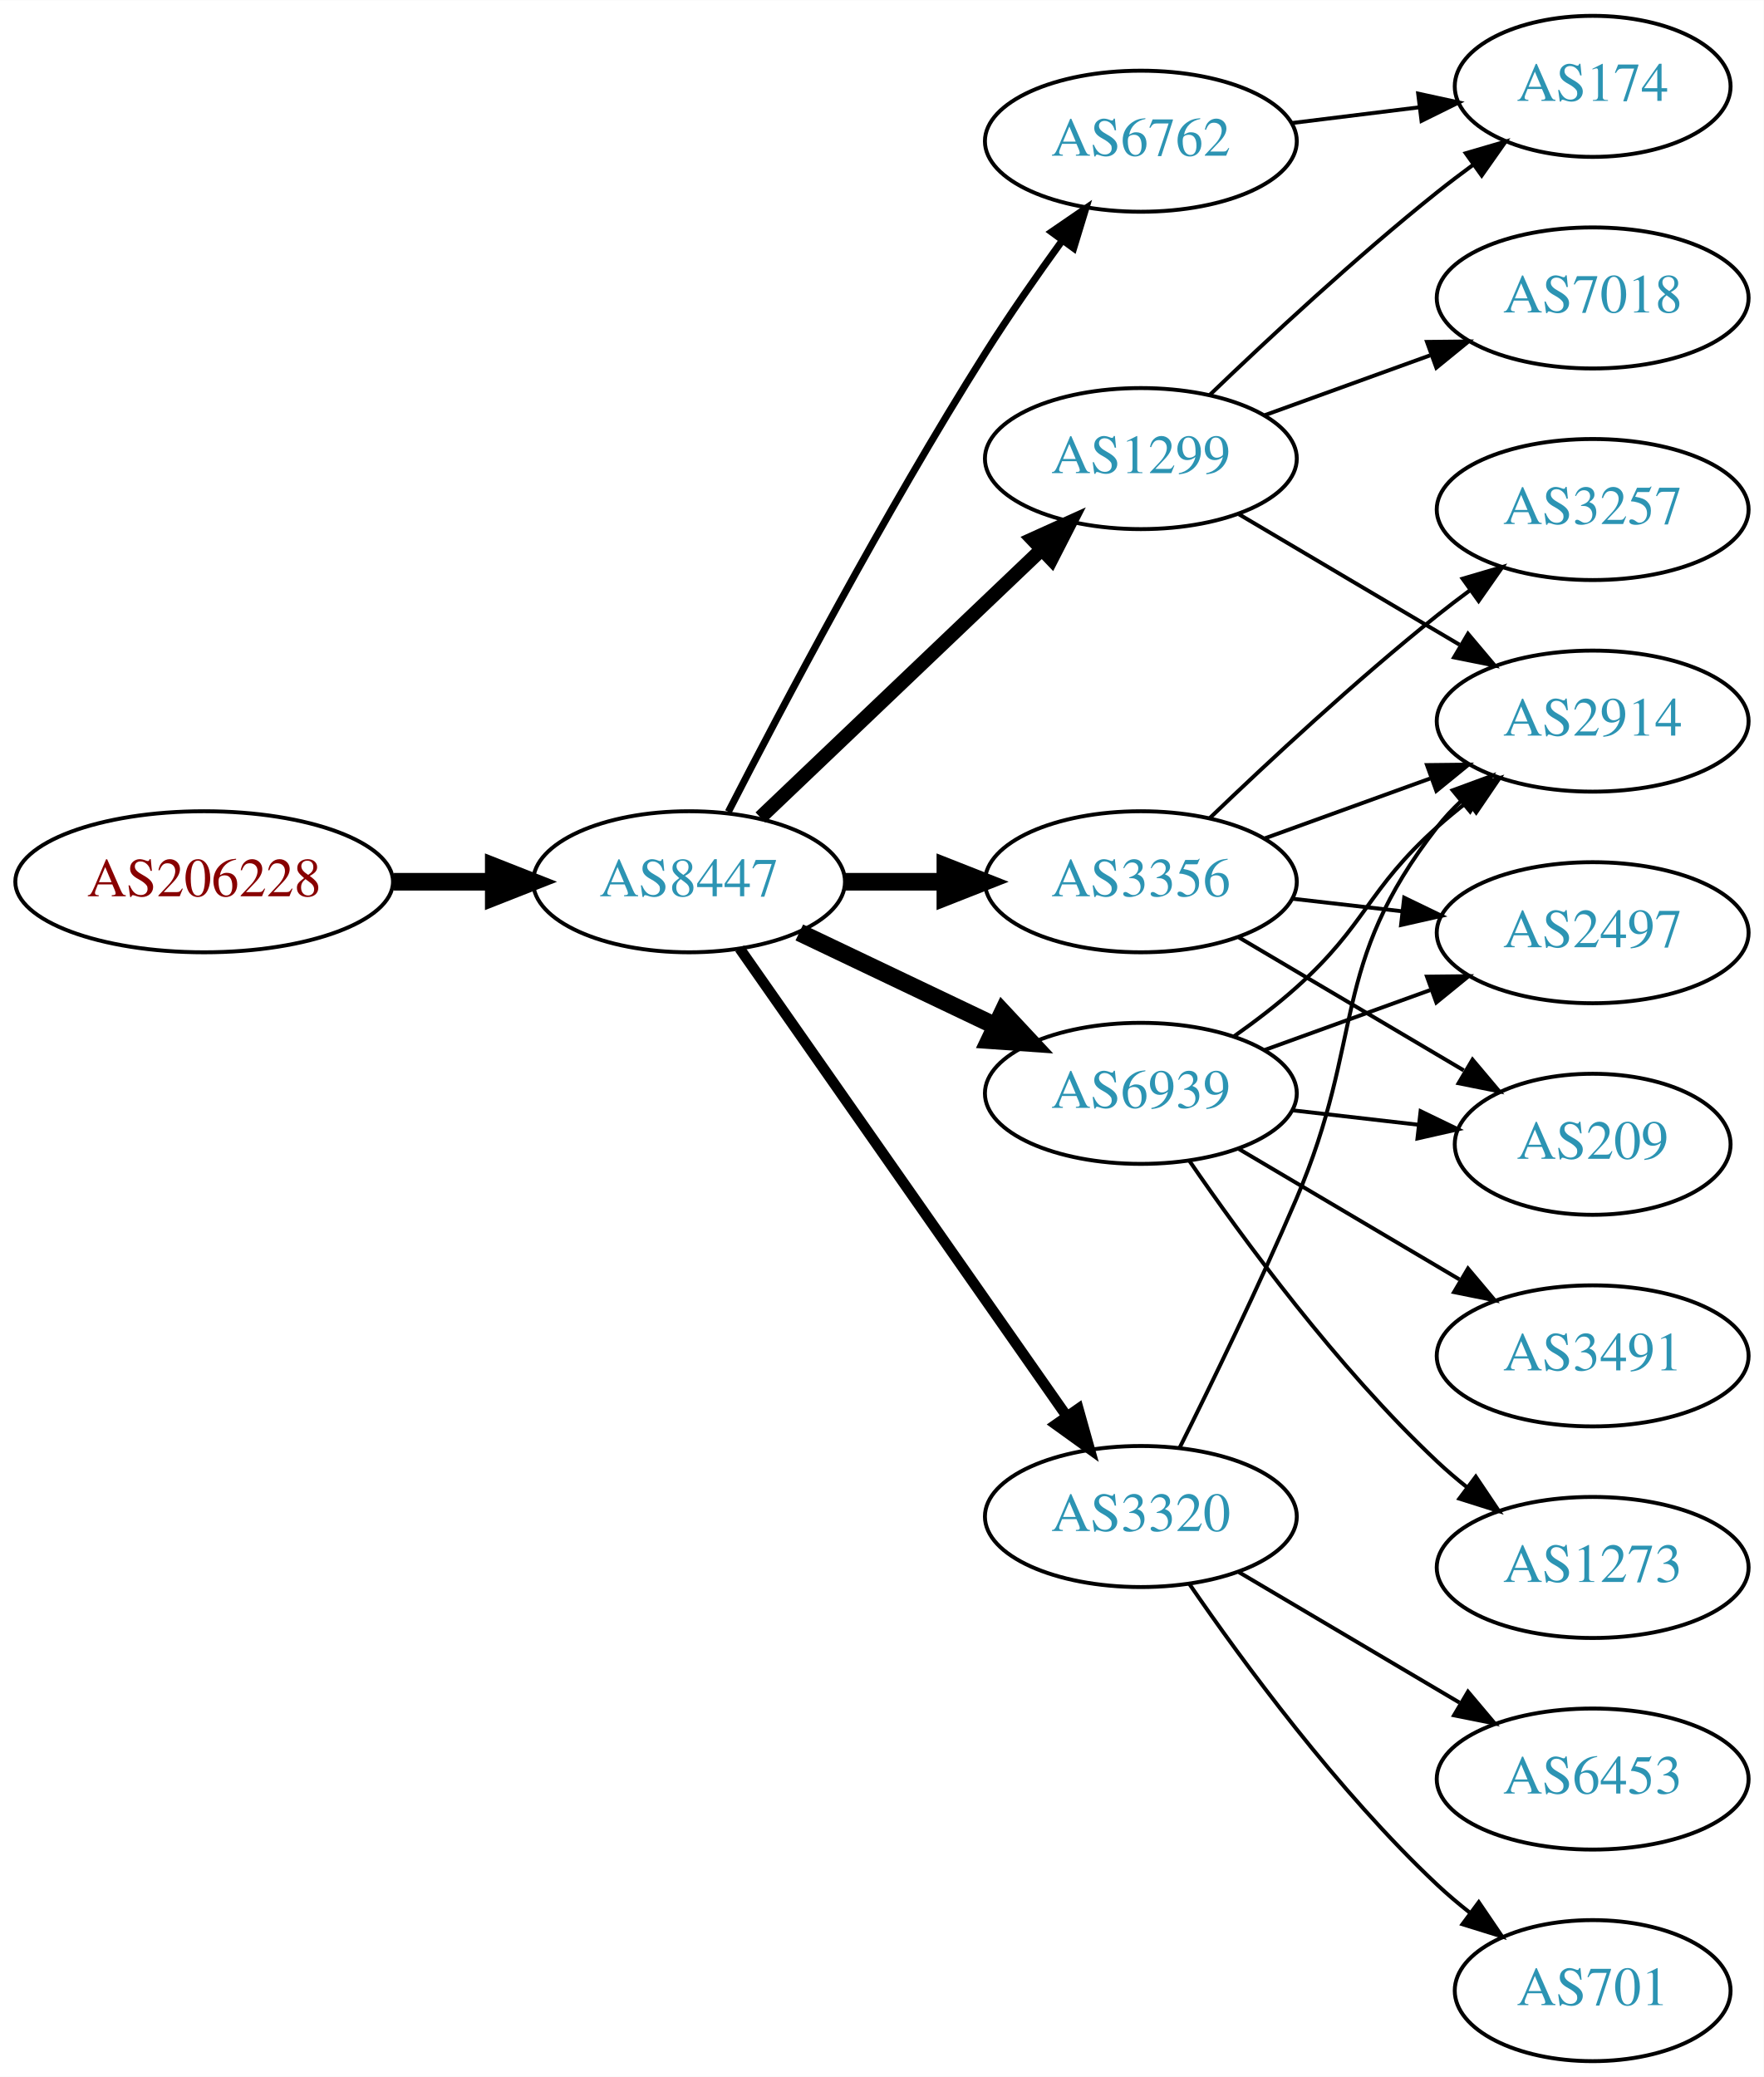
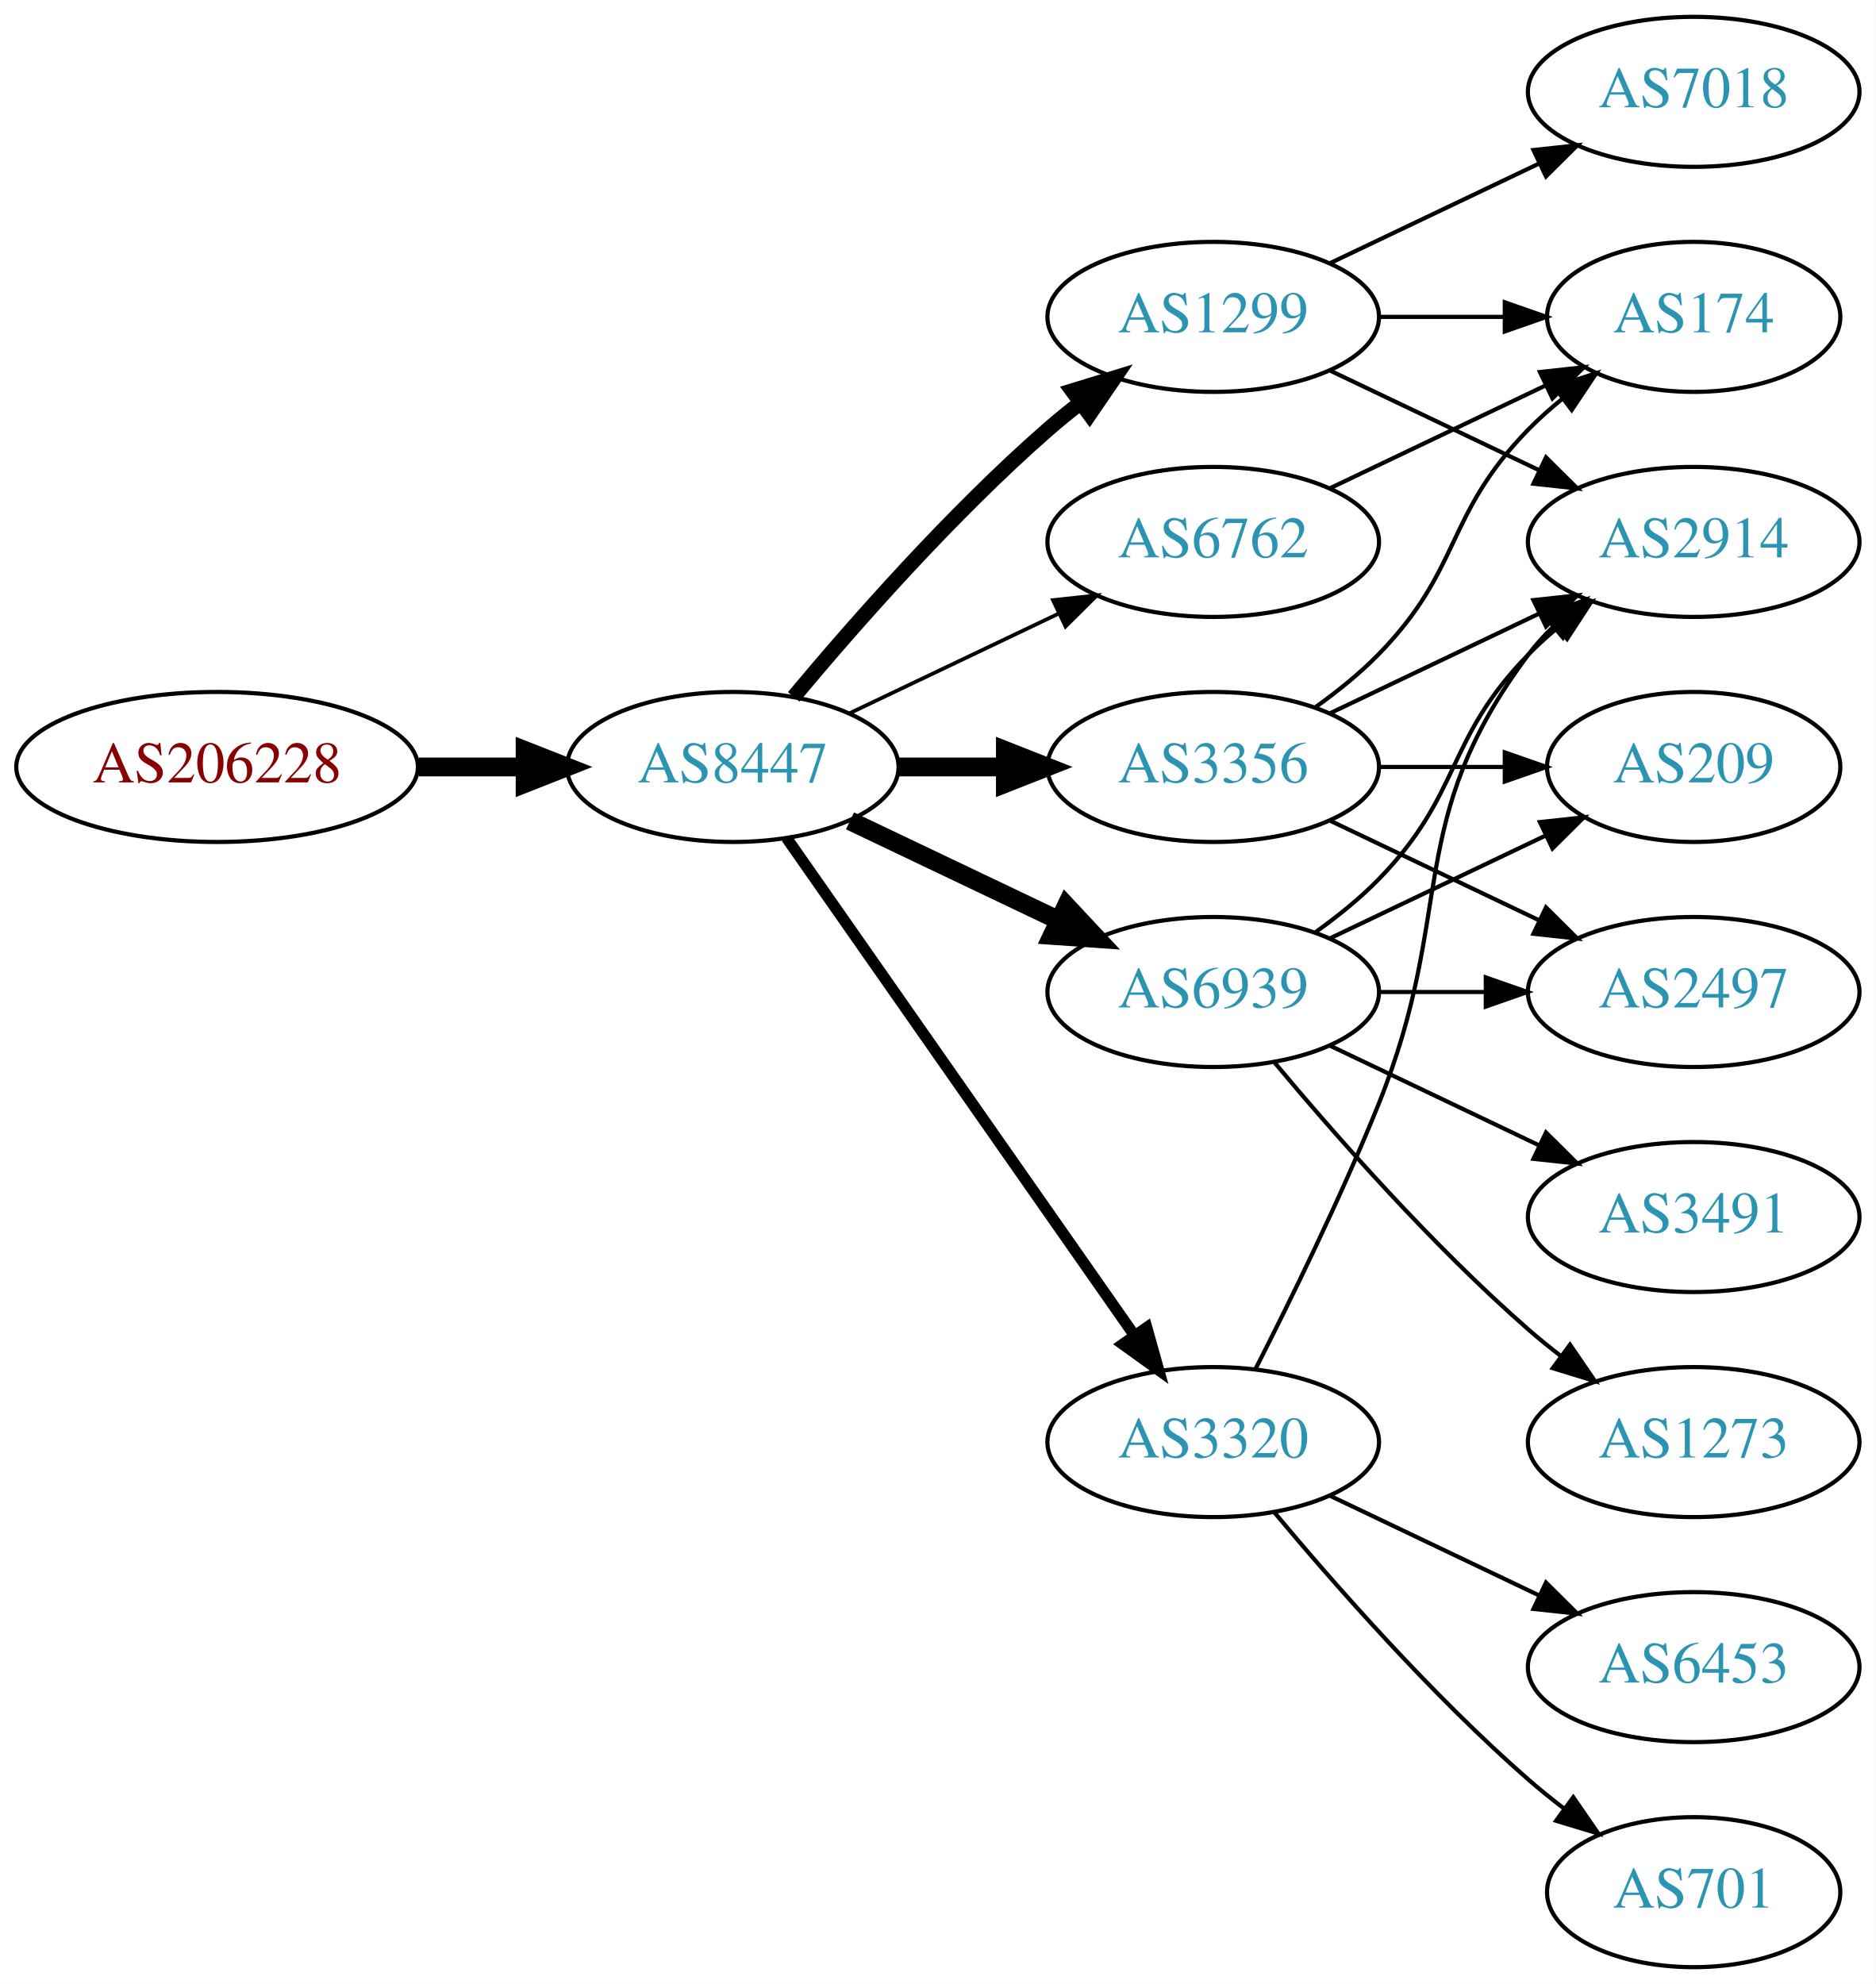
- <svg xmlns="http://www.w3.org/2000/svg" xmlns:xlink="http://www.w3.org/1999/xlink" width="450pt" height="530pt" viewBox="0.00 0.00 450.07 530.00">
-   <g id="graph0" class="graph" transform="scale(1 1) rotate(0) translate(4 526)">
-     <polygon fill="white" stroke="none" points="-4,4 -4,-526 446.07,-526 446.07,4 -4,4" />
+ <svg xmlns="http://www.w3.org/2000/svg" xmlns:xlink="http://www.w3.org/1999/xlink" width="450pt" height="476pt" viewBox="0.00 0.00 450.07 476.00">
+   <g id="graph0" class="graph" transform="scale(1 1) rotate(0) translate(4 472)">
+     <polygon fill="white" stroke="none" points="-4,4 -4,-472 446.07,-472 446.07,4 -4,4" />
    <g id="node1" class="node">
      <g id="a_node1">
        <a xlink:href="/asn/206228" xlink:title="AS206228 ~ Andritz AG [AT]">
-           <ellipse fill="#ffffff" stroke="black" cx="48.096" cy="-301" rx="48.192" ry="18" />
-           <text text-anchor="middle" x="48.096" y="-297.3" font-family="Times,serif" font-size="14.00" fill="#880000">AS206228</text>
+           <ellipse fill="#ffffff" stroke="black" cx="48.096" cy="-288" rx="48.192" ry="18" />
+           <text text-anchor="middle" x="48.096" y="-284.3" font-family="Times,serif" font-size="14.00" fill="#880000">AS206228</text>
        </a>
      </g>
    </g>
    <g id="node2" class="node">
      <g id="a_node2">
        <a xlink:href="/asn/8447" xlink:title="AS8447 ~ A1 Telekom Austria AG [AT]">
-           <ellipse fill="#ffffff" stroke="black" cx="171.838" cy="-301" rx="39.794" ry="18" />
-           <text text-anchor="middle" x="171.838" y="-297.3" font-family="Times,serif" font-size="14.00" fill="#2c94b3">AS8447</text>
+           <ellipse fill="#ffffff" stroke="black" cx="171.838" cy="-288" rx="39.794" ry="18" />
+           <text text-anchor="middle" x="171.838" y="-284.3" font-family="Times,serif" font-size="14.00" fill="#2c94b3">AS8447</text>
        </a>
      </g>
    </g>
    <g id="edge1" class="edge">
-       <path fill="none" stroke="black" stroke-width="4.5" d="M96.513,-301C104.867,-301 113.577,-301 121.969,-301" />
-       <polygon fill="black" stroke="black" stroke-width="4.5" points="122.004,-304.938 132.004,-301 122.004,-297.063 122.004,-304.938" />
+       <path fill="none" stroke="black" stroke-width="4.5" d="M96.513,-288C104.867,-288 113.577,-288 121.969,-288" />
+       <polygon fill="black" stroke="black" stroke-width="4.5" points="122.004,-291.938 132.004,-288 122.004,-284.063 122.004,-291.938" />
    </g>
    <g id="node3" class="node">
      <g id="a_node3">
        <a xlink:href="/asn/1299" xlink:title="AS1299 ~ Telia Carrier [EU]">
-           <ellipse fill="#ffffff" stroke="black" cx="287.131" cy="-409" rx="39.794" ry="18" />
-           <text text-anchor="middle" x="287.131" y="-405.3" font-family="Times,serif" font-size="14.00" fill="#2c94b3">AS1299</text>
+           <ellipse fill="#ffffff" stroke="black" cx="287.131" cy="-396" rx="39.794" ry="18" />
+           <text text-anchor="middle" x="287.131" y="-392.3" font-family="Times,serif" font-size="14.00" fill="#2c94b3">AS1299</text>
        </a>
      </g>
    </g>
    <g id="edge2" class="edge">
-       <path fill="none" stroke="black" stroke-width="3.6" d="M190.045,-317.403C209.12,-335.587 240.04,-365.063 261.638,-385.651" />
-       <polygon fill="black" stroke="black" stroke-width="3.6" points="259.48,-388.43 269.133,-392.797 264.31,-383.363 259.48,-388.43" />
+       <path fill="none" stroke="black" stroke-width="3.6" d="M186.468,-304.817C200.751,-321.929 224.297,-348.745 247.484,-369 249.95,-371.154 252.589,-373.294 255.286,-375.372" />
+       <polygon fill="black" stroke="black" stroke-width="3.6" points="253.311,-378.264 263.44,-381.37 257.459,-372.625 253.311,-378.264" />
    </g>
    <g id="node4" class="node">
      <g id="a_node4">
-         <a xlink:href="/asn/3356" xlink:title="AS3356 ~ Level 3 Parent, LLC [US]">
-           <ellipse fill="#ffffff" stroke="black" cx="287.131" cy="-301" rx="39.794" ry="18" />
-           <text text-anchor="middle" x="287.131" y="-297.3" font-family="Times,serif" font-size="14.00" fill="#2c94b3">AS3356</text>
+         <a xlink:href="/asn/6939" xlink:title="AS6939 ~ Hurricane Electric LLC [US]">
+           <ellipse fill="#ffffff" stroke="black" cx="287.131" cy="-234" rx="39.794" ry="18" />
+           <text text-anchor="middle" x="287.131" y="-230.3" font-family="Times,serif" font-size="14.00" fill="#2c94b3">AS6939</text>
        </a>
      </g>
    </g>
    <g id="edge3" class="edge">
-       <path fill="none" stroke="black" stroke-width="4.5" d="M211.51,-301C219.713,-301 228.477,-301 237.009,-301" />
-       <polygon fill="black" stroke="black" stroke-width="4.5" points="237.248,-304.938 247.248,-301 237.248,-297.063 237.248,-304.938" />
+       <path fill="none" stroke="black" stroke-width="4.5" d="M199.974,-275.066C214.968,-267.919 233.789,-258.948 250.013,-251.215" />
+       <polygon fill="black" stroke="black" stroke-width="4.5" points="251.883,-254.686 259.216,-246.829 248.495,-247.577 251.883,-254.686" />
    </g>
    <g id="node5" class="node">
      <g id="a_node5">
-         <a xlink:href="/asn/6939" xlink:title="AS6939 ~ Hurricane Electric LLC [US]">
-           <ellipse fill="#ffffff" stroke="black" cx="287.131" cy="-247" rx="39.794" ry="18" />
-           <text text-anchor="middle" x="287.131" y="-243.3" font-family="Times,serif" font-size="14.00" fill="#2c94b3">AS6939</text>
+         <a xlink:href="/asn/3320" xlink:title="AS3320 ~ DTAG [DE]">
+           <ellipse fill="#ffffff" stroke="black" cx="287.131" cy="-126" rx="39.794" ry="18" />
+           <text text-anchor="middle" x="287.131" y="-122.3" font-family="Times,serif" font-size="14.00" fill="#2c94b3">AS3320</text>
        </a>
      </g>
    </g>
    <g id="edge4" class="edge">
-       <path fill="none" stroke="black" stroke-width="4.5" d="M199.974,-288.066C214.968,-280.919 233.789,-271.948 250.013,-264.215" />
-       <polygon fill="black" stroke="black" stroke-width="4.5" points="251.883,-267.686 259.216,-259.829 248.495,-260.577 251.883,-267.686" />
+       <path fill="none" stroke="black" stroke-width="2.7" d="M184.748,-270.969C204.67,-242.483 244.859,-185.015 268.209,-151.626" />
+       <polygon fill="black" stroke="black" stroke-width="2.7" points="271.176,-153.491 274.039,-143.29 265.44,-149.479 271.176,-153.491" />
    </g>
    <g id="node6" class="node">
      <g id="a_node6">
-         <a xlink:href="/asn/6762" xlink:title="AS6762 ~ TELECOM ITALIA SPARKLE S.p.A. [IT]">
-           <ellipse fill="#ffffff" stroke="black" cx="287.131" cy="-490" rx="39.794" ry="18" />
-           <text text-anchor="middle" x="287.131" y="-486.3" font-family="Times,serif" font-size="14.00" fill="#2c94b3">AS6762</text>
+         <a xlink:href="/asn/3356" xlink:title="AS3356 ~ Level 3 Parent, LLC [US]">
+           <ellipse fill="#ffffff" stroke="black" cx="287.131" cy="-288" rx="39.794" ry="18" />
+           <text text-anchor="middle" x="287.131" y="-284.3" font-family="Times,serif" font-size="14.00" fill="#2c94b3">AS3356</text>
        </a>
      </g>
    </g>
    <g id="edge5" class="edge">
-       <path fill="none" stroke="black" stroke-width="1.8" d="M181.864,-318.852C195.3,-345.055 221.75,-395.237 247.484,-436 253.547,-445.604 260.667,-455.813 267.133,-464.739" />
-       <polygon fill="black" stroke="black" stroke-width="1.8" points="264.339,-466.848 273.075,-472.843 269.984,-462.709 264.339,-466.848" />
+       <path fill="none" stroke="black" stroke-width="4.5" d="M211.51,-288C219.713,-288 228.477,-288 237.009,-288" />
+       <polygon fill="black" stroke="black" stroke-width="4.5" points="237.248,-291.938 247.248,-288 237.248,-284.063 237.248,-291.938" />
    </g>
    <g id="node7" class="node">
      <g id="a_node7">
-         <a xlink:href="/asn/3320" xlink:title="AS3320 ~ DTAG [DE]">
-           <ellipse fill="#ffffff" stroke="black" cx="287.131" cy="-139" rx="39.794" ry="18" />
-           <text text-anchor="middle" x="287.131" y="-135.3" font-family="Times,serif" font-size="14.00" fill="#2c94b3">AS3320</text>
+         <a xlink:href="/asn/6762" xlink:title="AS6762 ~ TELECOM ITALIA SPARKLE S.p.A. [IT]">
+           <ellipse fill="#ffffff" stroke="black" cx="287.131" cy="-342" rx="39.794" ry="18" />
+           <text text-anchor="middle" x="287.131" y="-338.3" font-family="Times,serif" font-size="14.00" fill="#2c94b3">AS6762</text>
        </a>
      </g>
    </g>
    <g id="edge6" class="edge">
-       <path fill="none" stroke="black" stroke-width="2.7" d="M184.748,-283.969C204.67,-255.483 244.859,-198.015 268.209,-164.626" />
-       <polygon fill="black" stroke="black" stroke-width="2.7" points="271.176,-166.491 274.039,-156.29 265.44,-162.479 271.176,-166.491" />
+       <path fill="none" stroke="black" stroke-width="0.9" d="M199.974,-300.934C214.968,-308.081 233.789,-317.052 250.013,-324.785" />
+       <polygon fill="black" stroke="black" stroke-width="0.9" points="248.683,-328.028 259.216,-329.171 251.695,-321.709 248.683,-328.028" />
    </g>
    <g id="node8" class="node">
      <g id="a_node8">
-         <a xlink:href="/asn/174" xlink:title="AS174 ~ Cogent Communications [US]">
-           <ellipse fill="#ffffff" stroke="black" cx="402.424" cy="-504" rx="35.194" ry="18" />
-           <text text-anchor="middle" x="402.424" y="-500.3" font-family="Times,serif" font-size="14.00" fill="#2c94b3">AS174</text>
+         <a xlink:href="/asn/7018" xlink:title="AS7018 ~ AT&amp;T Services, Inc. [US]">
+           <ellipse fill="#ffffff" stroke="black" cx="402.424" cy="-450" rx="39.794" ry="18" />
+           <text text-anchor="middle" x="402.424" y="-446.3" font-family="Times,serif" font-size="14.00" fill="#2c94b3">AS7018</text>
        </a>
      </g>
    </g>
    <g id="edge7" class="edge">
-       <path fill="none" stroke="black" d="M304.775,-425.312C319.55,-439.51 341.963,-460.363 362.777,-477 365.698,-479.335 368.808,-481.696 371.945,-484" />
-       <polygon fill="black" stroke="black" points="370.035,-486.937 380.205,-489.908 374.107,-481.244 370.035,-486.937" />
+       <path fill="none" stroke="black" d="M315.267,-408.934C330.261,-416.081 349.082,-425.052 365.306,-432.785" />
+       <polygon fill="black" stroke="black" points="363.976,-436.028 374.509,-437.171 366.988,-429.709 363.976,-436.028" />
    </g>
    <g id="node9" class="node">
      <g id="a_node9">
        <a xlink:href="/asn/2914" xlink:title="AS2914 ~ NTT America, Inc. [US]">
          <ellipse fill="#ffffff" stroke="black" cx="402.424" cy="-342" rx="39.794" ry="18" />
          <text text-anchor="middle" x="402.424" y="-338.3" font-family="Times,serif" font-size="14.00" fill="#2c94b3">AS2914</text>
        </a>
      </g>
    </g>
    <g id="edge8" class="edge">
-       <path fill="none" stroke="black" d="M312.157,-394.791C328.53,-385.109 350.417,-372.165 368.421,-361.518" />
-       <polygon fill="black" stroke="black" points="370.606,-364.292 377.432,-356.188 367.043,-358.266 370.606,-364.292" />
+       <path fill="none" stroke="black" d="M315.267,-383.066C330.261,-375.919 349.082,-366.948 365.306,-359.215" />
+       <polygon fill="black" stroke="black" points="366.988,-362.291 374.509,-354.829 363.976,-355.972 366.988,-362.291" />
    </g>
    <g id="node10" class="node">
      <g id="a_node10">
-         <a xlink:href="/asn/7018" xlink:title="AS7018 ~ AT&amp;T Services, Inc. [US]">
-           <ellipse fill="#ffffff" stroke="black" cx="402.424" cy="-450" rx="39.794" ry="18" />
-           <text text-anchor="middle" x="402.424" y="-446.3" font-family="Times,serif" font-size="14.00" fill="#2c94b3">AS7018</text>
+         <a xlink:href="/asn/174" xlink:title="AS174 ~ Cogent Communications [US]">
+           <ellipse fill="#ffffff" stroke="black" cx="402.424" cy="-396" rx="35.194" ry="18" />
+           <text text-anchor="middle" x="402.424" y="-392.3" font-family="Times,serif" font-size="14.00" fill="#2c94b3">AS174</text>
        </a>
      </g>
    </g>
    <g id="edge9" class="edge">
-       <path fill="none" stroke="black" d="M318.79,-420.095C331.762,-424.79 347.055,-430.324 360.936,-435.348" />
-       <polygon fill="black" stroke="black" points="360.146,-438.784 370.741,-438.896 362.529,-432.202 360.146,-438.784" />
-     </g>
-     <g id="edge13" class="edge">
-       <path fill="none" stroke="black" d="M318.79,-312.095C331.762,-316.79 347.055,-322.324 360.936,-327.348" />
-       <polygon fill="black" stroke="black" points="360.146,-330.784 370.741,-330.896 362.529,-324.202 360.146,-330.784" />
+       <path fill="none" stroke="black" d="M326.803,-396C336.508,-396 346.999,-396 356.962,-396" />
+       <polygon fill="black" stroke="black" points="357.098,-399.5 367.098,-396 357.098,-392.5 357.098,-399.5" />
+     </g>
+     <g id="edge12" class="edge">
+       <path fill="none" stroke="black" d="M311.725,-248.389C316.981,-252.148 322.313,-256.437 326.777,-261 346.95,-281.617 342.605,-294.383 362.777,-315 364.87,-317.139 367.154,-319.218 369.53,-321.21" />
+       <polygon fill="black" stroke="black" points="367.774,-324.275 377.83,-327.611 372.049,-318.732 367.774,-324.275" />
    </g>
    <g id="node11" class="node">
      <g id="a_node11">
-         <a xlink:href="/asn/2497" xlink:title="AS2497 ~ Internet Initiative Japan Inc. [JP]">
-           <ellipse fill="#ffffff" stroke="black" cx="402.424" cy="-288" rx="39.794" ry="18" />
-           <text text-anchor="middle" x="402.424" y="-284.3" font-family="Times,serif" font-size="14.00" fill="#2c94b3">AS2497</text>
+         <a xlink:href="/asn/209" xlink:title="AS209 ~ CenturyLink Communications, LLC [US]">
+           <ellipse fill="#ffffff" stroke="black" cx="402.424" cy="-288" rx="35.194" ry="18" />
+           <text text-anchor="middle" x="402.424" y="-284.3" font-family="Times,serif" font-size="14.00" fill="#2c94b3">AS209</text>
        </a>
      </g>
    </g>
    <g id="edge10" class="edge">
-       <path fill="none" stroke="black" d="M325.856,-296.671C334.837,-295.641 344.536,-294.528 353.893,-293.454" />
-       <polygon fill="black" stroke="black" points="354.328,-296.927 363.864,-292.31 353.53,-289.973 354.328,-296.927" />
+       <path fill="none" stroke="black" d="M315.267,-246.934C330.699,-254.29 350.185,-263.577 366.72,-271.459" />
+       <polygon fill="black" stroke="black" points="365.529,-274.768 376.062,-275.911 368.54,-268.449 365.529,-274.768" />
    </g>
    <g id="node12" class="node">
      <g id="a_node12">
-         <a xlink:href="/asn/209" xlink:title="AS209 ~ CenturyLink Communications, LLC [US]">
-           <ellipse fill="#ffffff" stroke="black" cx="402.424" cy="-234" rx="35.194" ry="18" />
-           <text text-anchor="middle" x="402.424" y="-230.3" font-family="Times,serif" font-size="14.00" fill="#2c94b3">AS209</text>
+         <a xlink:href="/asn/2497" xlink:title="AS2497 ~ Internet Initiative Japan Inc. [JP]">
+           <ellipse fill="#ffffff" stroke="black" cx="402.424" cy="-234" rx="39.794" ry="18" />
+           <text text-anchor="middle" x="402.424" y="-230.3" font-family="Times,serif" font-size="14.00" fill="#2c94b3">AS2497</text>
        </a>
      </g>
    </g>
    <g id="edge11" class="edge">
-       <path fill="none" stroke="black" d="M312.157,-286.791C328.862,-276.912 351.307,-263.639 369.511,-252.873" />
-       <polygon fill="black" stroke="black" points="371.765,-255.606 378.591,-247.503 368.202,-249.581 371.765,-255.606" />
+       <path fill="none" stroke="black" d="M326.803,-234C335.006,-234 343.77,-234 352.302,-234" />
+       <polygon fill="black" stroke="black" points="352.541,-237.5 362.541,-234 352.541,-230.5 352.541,-237.5" />
    </g>
    <g id="node13" class="node">
      <g id="a_node13">
-         <a xlink:href="/asn/3257" xlink:title="AS3257 ~ GTT [DE]">
-           <ellipse fill="#ffffff" stroke="black" cx="402.424" cy="-396" rx="39.794" ry="18" />
-           <text text-anchor="middle" x="402.424" y="-392.3" font-family="Times,serif" font-size="14.00" fill="#2c94b3">AS3257</text>
-         </a>
-       </g>
-     </g>
-     <g id="edge12" class="edge">
-       <path fill="none" stroke="black" d="M304.775,-317.312C319.55,-331.51 341.963,-352.363 362.777,-369 365.481,-371.161 368.345,-373.344 371.244,-375.484" />
-       <polygon fill="black" stroke="black" points="369.235,-378.35 379.398,-381.344 373.32,-372.666 369.235,-378.35" />
-     </g>
-     <g id="edge14" class="edge">
-       <path fill="none" stroke="black" d="M310.896,-261.546C316.295,-265.359 321.898,-269.633 326.777,-274 344.847,-290.172 344.708,-298.828 362.777,-315 365.217,-317.183 367.838,-319.344 370.523,-321.435" />
-       <polygon fill="black" stroke="black" points="368.539,-324.32 378.659,-327.454 372.702,-318.693 368.539,-324.32" />
-     </g>
-     <g id="edge15" class="edge">
-       <path fill="none" stroke="black" d="M318.79,-258.095C331.762,-262.79 347.055,-268.324 360.936,-273.348" />
-       <polygon fill="black" stroke="black" points="360.146,-276.784 370.741,-276.896 362.529,-270.202 360.146,-276.784" />
-     </g>
-     <g id="edge16" class="edge">
-       <path fill="none" stroke="black" d="M325.856,-242.671C336.091,-241.497 347.256,-240.216 357.788,-239.007" />
-       <polygon fill="black" stroke="black" points="358.514,-242.447 368.05,-237.83 357.716,-235.492 358.514,-242.447" />
+         <a xlink:href="/asn/1273" xlink:title="AS1273 ~ Vodafone Group PLC [EU]">
+           <ellipse fill="#ffffff" stroke="black" cx="402.424" cy="-126" rx="39.794" ry="18" />
+           <text text-anchor="middle" x="402.424" y="-122.3" font-family="Times,serif" font-size="14.00" fill="#2c94b3">AS1273</text>
+         </a>
+       </g>
+     </g>
+     <g id="edge13" class="edge">
+       <path fill="none" stroke="black" d="M301.761,-217.183C316.044,-200.071 339.59,-173.255 362.777,-153 365.243,-150.846 367.882,-148.706 370.579,-146.628" />
+       <polygon fill="black" stroke="black" points="372.752,-149.375 378.733,-140.63 368.604,-143.736 372.752,-149.375" />
    </g>
    <g id="node14" class="node">
      <g id="a_node14">
        <a xlink:href="/asn/3491" xlink:title="AS3491 ~ PCCW Global, Inc. [US]">
          <ellipse fill="#ffffff" stroke="black" cx="402.424" cy="-180" rx="39.794" ry="18" />
          <text text-anchor="middle" x="402.424" y="-176.3" font-family="Times,serif" font-size="14.00" fill="#2c94b3">AS3491</text>
        </a>
      </g>
    </g>
-     <g id="edge17" class="edge">
-       <path fill="none" stroke="black" d="M312.157,-232.791C328.53,-223.109 350.417,-210.165 368.421,-199.518" />
-       <polygon fill="black" stroke="black" points="370.606,-202.292 377.432,-194.188 367.043,-196.266 370.606,-202.292" />
+     <g id="edge14" class="edge">
+       <path fill="none" stroke="black" d="M315.267,-221.066C330.261,-213.919 349.082,-204.948 365.306,-197.215" />
+       <polygon fill="black" stroke="black" points="366.988,-200.291 374.509,-192.829 363.976,-193.972 366.988,-200.291" />
+     </g>
+     <g id="edge16" class="edge">
+       <path fill="none" stroke="black" d="M297.212,-143.417C305.48,-159.634 317.742,-184.603 326.777,-207 345.707,-253.922 332.506,-274.458 362.777,-315 364.522,-317.336 366.529,-319.545 368.693,-321.617" />
+       <polygon fill="black" stroke="black" points="366.57,-324.405 376.493,-328.118 371.052,-319.027 366.57,-324.405" />
    </g>
    <g id="node15" class="node">
      <g id="a_node15">
-         <a xlink:href="/asn/1273" xlink:title="AS1273 ~ Vodafone Group PLC [EU]">
-           <ellipse fill="#ffffff" stroke="black" cx="402.424" cy="-126" rx="39.794" ry="18" />
-           <text text-anchor="middle" x="402.424" y="-122.3" font-family="Times,serif" font-size="14.00" fill="#2c94b3">AS1273</text>
-         </a>
-       </g>
-     </g>
-     <g id="edge18" class="edge">
-       <path fill="none" stroke="black" d="M299.488,-229.817C313.096,-209.972 337.274,-176.985 362.777,-153 365.162,-150.757 367.745,-148.556 370.407,-146.438" />
-       <polygon fill="black" stroke="black" points="372.596,-149.171 378.504,-140.377 368.401,-143.567 372.596,-149.171" />
-     </g>
-     <g id="edge22" class="edge">
-       <path fill="none" stroke="black" d="M325.541,-494.623C335.994,-495.915 347.438,-497.329 358.196,-498.658" />
-       <polygon fill="black" stroke="black" points="357.893,-502.147 368.247,-499.9 358.751,-495.2 357.893,-502.147" />
-     </g>
-     <g id="edge20" class="edge">
-       <path fill="none" stroke="black" d="M297.001,-156.505C305.124,-172.781 317.29,-197.791 326.777,-220 344.514,-261.523 335.037,-279.375 362.777,-315 364.569,-317.301 366.61,-319.484 368.797,-321.538" />
-       <polygon fill="black" stroke="black" points="366.699,-324.344 376.641,-328.005 371.152,-318.943 366.699,-324.344" />
+         <a xlink:href="/asn/701" xlink:title="AS701 ~ UUNET [US]">
+           <ellipse fill="#ffffff" stroke="black" cx="402.424" cy="-18" rx="35.194" ry="18" />
+           <text text-anchor="middle" x="402.424" y="-14.3" font-family="Times,serif" font-size="14.00" fill="#2c94b3">AS701</text>
+         </a>
+       </g>
+     </g>
+     <g id="edge15" class="edge">
+       <path fill="none" stroke="black" d="M301.761,-109.183C316.044,-92.071 339.59,-65.255 362.777,-45 365.447,-42.668 368.32,-40.352 371.25,-38.114" />
+       <polygon fill="black" stroke="black" points="373.528,-40.784 379.542,-32.061 369.401,-35.13 373.528,-40.784" />
    </g>
    <g id="node16" class="node">
      <g id="a_node16">
        <a xlink:href="/asn/6453" xlink:title="AS6453 ~ TATA COMMUNICATIONS (AMERICA) INC [US]">
          <ellipse fill="#ffffff" stroke="black" cx="402.424" cy="-72" rx="39.794" ry="18" />
          <text text-anchor="middle" x="402.424" y="-68.3" font-family="Times,serif" font-size="14.00" fill="#2c94b3">AS6453</text>
        </a>
      </g>
    </g>
+     <g id="edge17" class="edge">
+       <path fill="none" stroke="black" d="M315.267,-113.066C330.261,-105.919 349.082,-96.948 365.306,-89.215" />
+       <polygon fill="black" stroke="black" points="366.988,-92.291 374.509,-84.829 363.976,-85.972 366.988,-92.291" />
+     </g>
+     <g id="edge18" class="edge">
+       <path fill="none" stroke="black" d="M315.267,-300.934C330.261,-308.081 349.082,-317.052 365.306,-324.785" />
+       <polygon fill="black" stroke="black" points="363.976,-328.028 374.509,-329.171 366.988,-321.709 363.976,-328.028" />
+     </g>
+     <g id="edge21" class="edge">
+       <path fill="none" stroke="black" d="M311.725,-302.389C316.981,-306.148 322.313,-310.437 326.777,-315 346.95,-335.617 342.605,-348.383 362.777,-369 365.257,-371.534 368.003,-373.983 370.856,-376.304" />
+       <polygon fill="black" stroke="black" points="368.947,-379.248 379.041,-382.468 373.158,-373.657 368.947,-379.248" />
+     </g>
    <g id="edge19" class="edge">
-       <path fill="none" stroke="black" d="M312.157,-124.791C328.53,-115.109 350.417,-102.165 368.421,-91.518" />
-       <polygon fill="black" stroke="black" points="370.606,-94.291 377.432,-86.189 367.043,-88.266 370.606,-94.291" />
-     </g>
-     <g id="node17" class="node">
-       <g id="a_node17">
-         <a xlink:href="/asn/701" xlink:title="AS701 ~ UUNET [US]">
-           <ellipse fill="#ffffff" stroke="black" cx="402.424" cy="-18" rx="35.194" ry="18" />
-           <text text-anchor="middle" x="402.424" y="-14.3" font-family="Times,serif" font-size="14.00" fill="#2c94b3">AS701</text>
-         </a>
-       </g>
-     </g>
-     <g id="edge21" class="edge">
-       <path fill="none" stroke="black" d="M299.488,-121.817C313.096,-101.972 337.274,-68.985 362.777,-45 365.36,-42.571 368.175,-40.192 371.069,-37.914" />
-       <polygon fill="black" stroke="black" points="373.36,-40.573 379.312,-31.808 369.193,-34.948 373.36,-40.573" />
+       <path fill="none" stroke="black" d="M326.803,-288C336.508,-288 346.999,-288 356.962,-288" />
+       <polygon fill="black" stroke="black" points="357.098,-291.5 367.098,-288 357.098,-284.5 357.098,-291.5" />
+     </g>
+     <g id="edge20" class="edge">
+       <path fill="none" stroke="black" d="M315.267,-275.066C330.261,-267.919 349.082,-258.948 365.306,-251.215" />
+       <polygon fill="black" stroke="black" points="366.988,-254.291 374.509,-246.829 363.976,-247.972 366.988,-254.291" />
+     </g>
+     <g id="edge22" class="edge">
+       <path fill="none" stroke="black" d="M315.267,-354.934C330.699,-362.29 350.185,-371.577 366.72,-379.459" />
+       <polygon fill="black" stroke="black" points="365.529,-382.768 376.062,-383.911 368.54,-376.449 365.529,-382.768" />
    </g>
  </g>
</svg>
